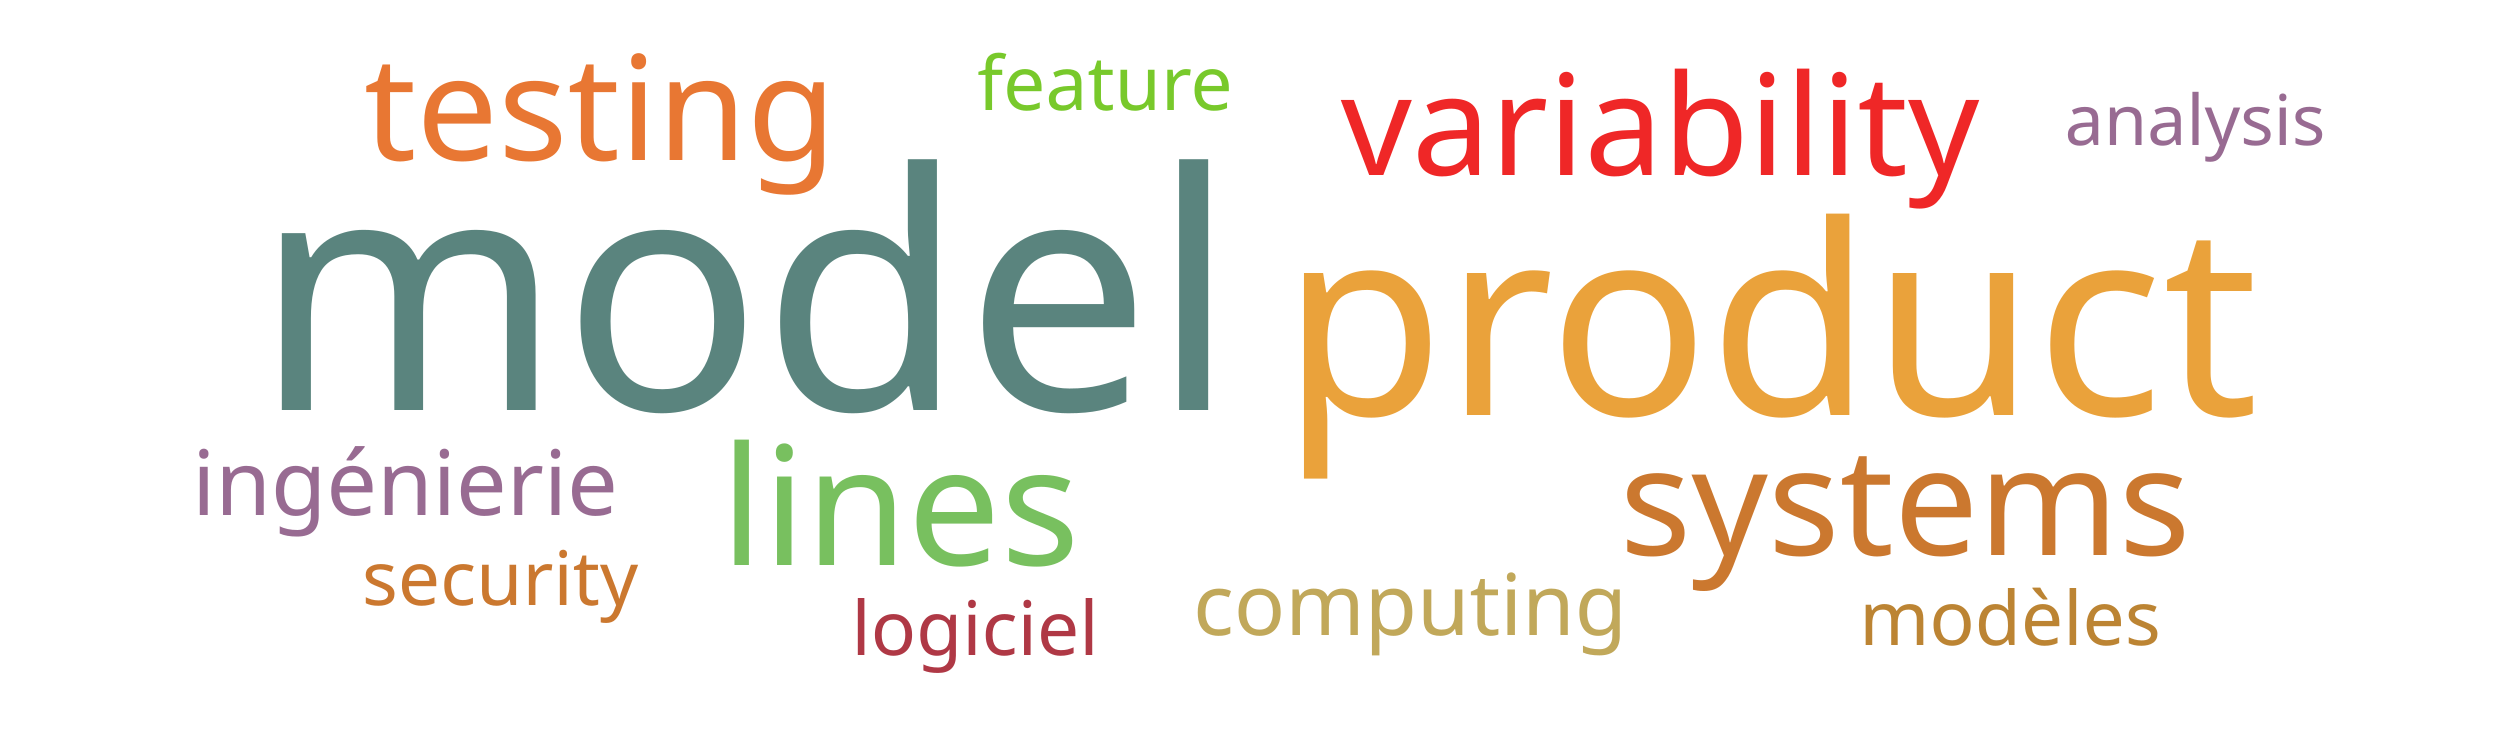
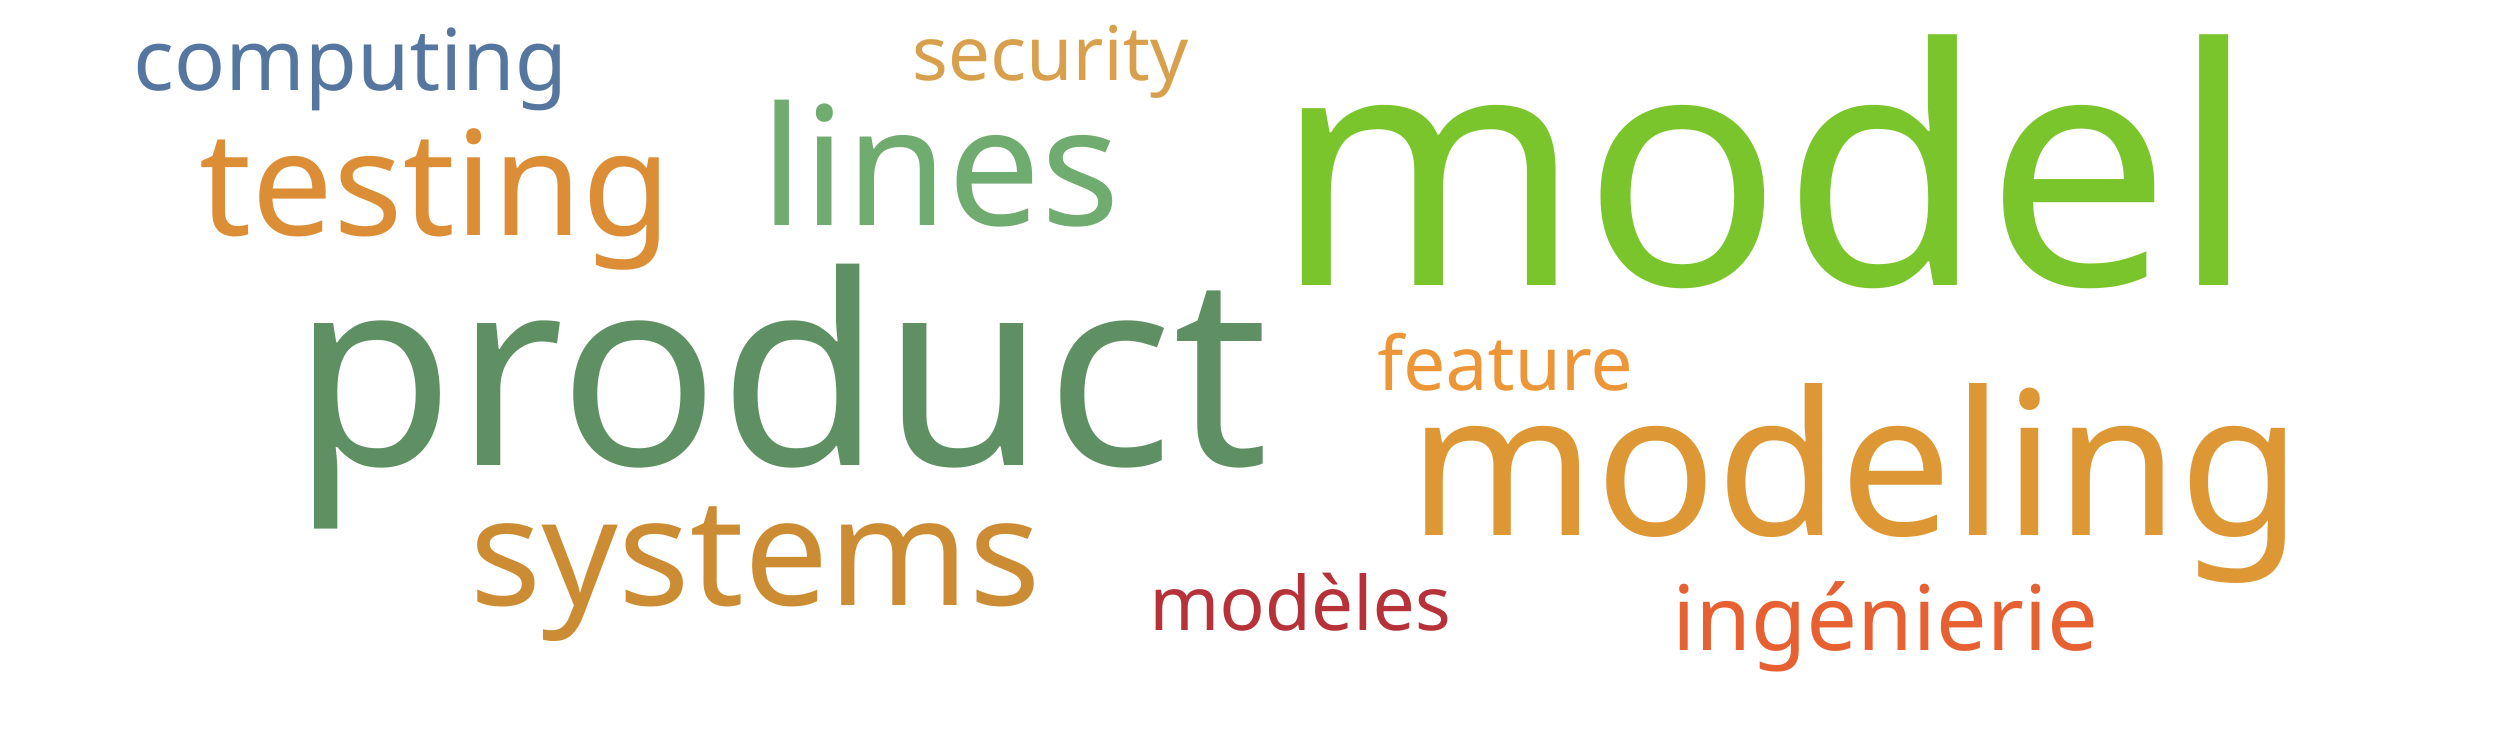
<svg xmlns="http://www.w3.org/2000/svg" width="500" height="150">
  <g transform="translate(250, 75)">
-     <text text-anchor="middle" style="font-family: Impact; font-size: 66px; fill: #5a847e" transform="translate(-101,7)rotate(0)">model</text>
-     <text text-anchor="middle" style="font-family: Impact; font-size: 53px; fill: #eaa23b" transform="translate(104,8)rotate(0)">product</text>
-     <text text-anchor="middle" style="font-family: Impact; font-size: 33px; fill: #78c05f" transform="translate(-70,38)rotate(0)">lines</text>
-     <text text-anchor="middle" style="font-family: Impact; font-size: 30px; fill: #cb782f" transform="translate(131,36)rotate(0)">systems</text>
-     <text text-anchor="middle" style="font-family: Impact; font-size: 29px; fill: #e87733" transform="translate(-130,-43)rotate(0)">testing</text>
-     <text text-anchor="middle" style="font-family: Impact; font-size: 28px; fill: #ef2727" transform="translate(82,-40)rotate(0)">variability</text>
-     <text text-anchor="middle" style="font-family: Impact; font-size: 18px; fill: #986b92" transform="translate(-169,28)rotate(0)">ingénierie</text>
-     <text text-anchor="middle" style="font-family: Impact; font-size: 17px; fill: #c1a85a" transform="translate(32,52)rotate(0)">computing</text>
-     <text text-anchor="middle" style="font-family: Impact; font-size: 15px; fill: #cb782f" transform="translate(-150,46)rotate(0)">security</text>
-     <text text-anchor="middle" style="font-family: Impact; font-size: 15px; fill: #78c92b" transform="translate(-29,-53)rotate(0)">feature</text>
-     <text text-anchor="middle" style="font-family: Impact; font-size: 15px; fill: #bc8433" transform="translate(152,54)rotate(0)">modèles</text>
-     <text text-anchor="middle" style="font-family: Impact; font-size: 15px; fill: #af3845" transform="translate(-55,56)rotate(0)">logiciel</text>
-     <text text-anchor="middle" style="font-family: Impact; font-size: 14px; fill: #986b92" transform="translate(189,-46)rotate(0)">analysis</text>
+     <text text-anchor="middle" style="font-family: Impact; font-size: 66px; fill: #7ac52c" transform="translate(103,-18)rotate(0)">model</text>
+     <text text-anchor="middle" style="font-family: Impact; font-size: 53px; fill: #5e9063" transform="translate(-94,18)rotate(0)">product</text>
+     <text text-anchor="middle" style="font-family: Impact; font-size: 40px; fill: #dd9735" transform="translate(121,32)rotate(0)">modeling</text>
+     <text text-anchor="middle" style="font-family: Impact; font-size: 33px; fill: #70ac6f" transform="translate(-62,-30)rotate(0)">lines</text>
+     <text text-anchor="middle" style="font-family: Impact; font-size: 30px; fill: #cc8c34" transform="translate(-99,46)rotate(0)">systems</text>
+     <text text-anchor="middle" style="font-family: Impact; font-size: 29px; fill: #dc8e37" transform="translate(-163,-28)rotate(0)">testing</text>
+     <text text-anchor="middle" style="font-family: Impact; font-size: 18px; fill: #e76032" transform="translate(127,55)rotate(0)">ingénierie</text>
+     <text text-anchor="middle" style="font-family: Impact; font-size: 17px; fill: #55769e" transform="translate(-180,-57)rotate(0)">computing</text>
+     <text text-anchor="middle" style="font-family: Impact; font-size: 15px; fill: #d8a04c" transform="translate(-40,-59)rotate(0)">security</text>
+     <text text-anchor="middle" style="font-family: Impact; font-size: 15px; fill: #ec9637" transform="translate(51,3)rotate(0)">feature</text>
+     <text text-anchor="middle" style="font-family: Impact; font-size: 15px; fill: #b63138" transform="translate(10,51)rotate(0)">modèles</text>
  </g>
</svg>
